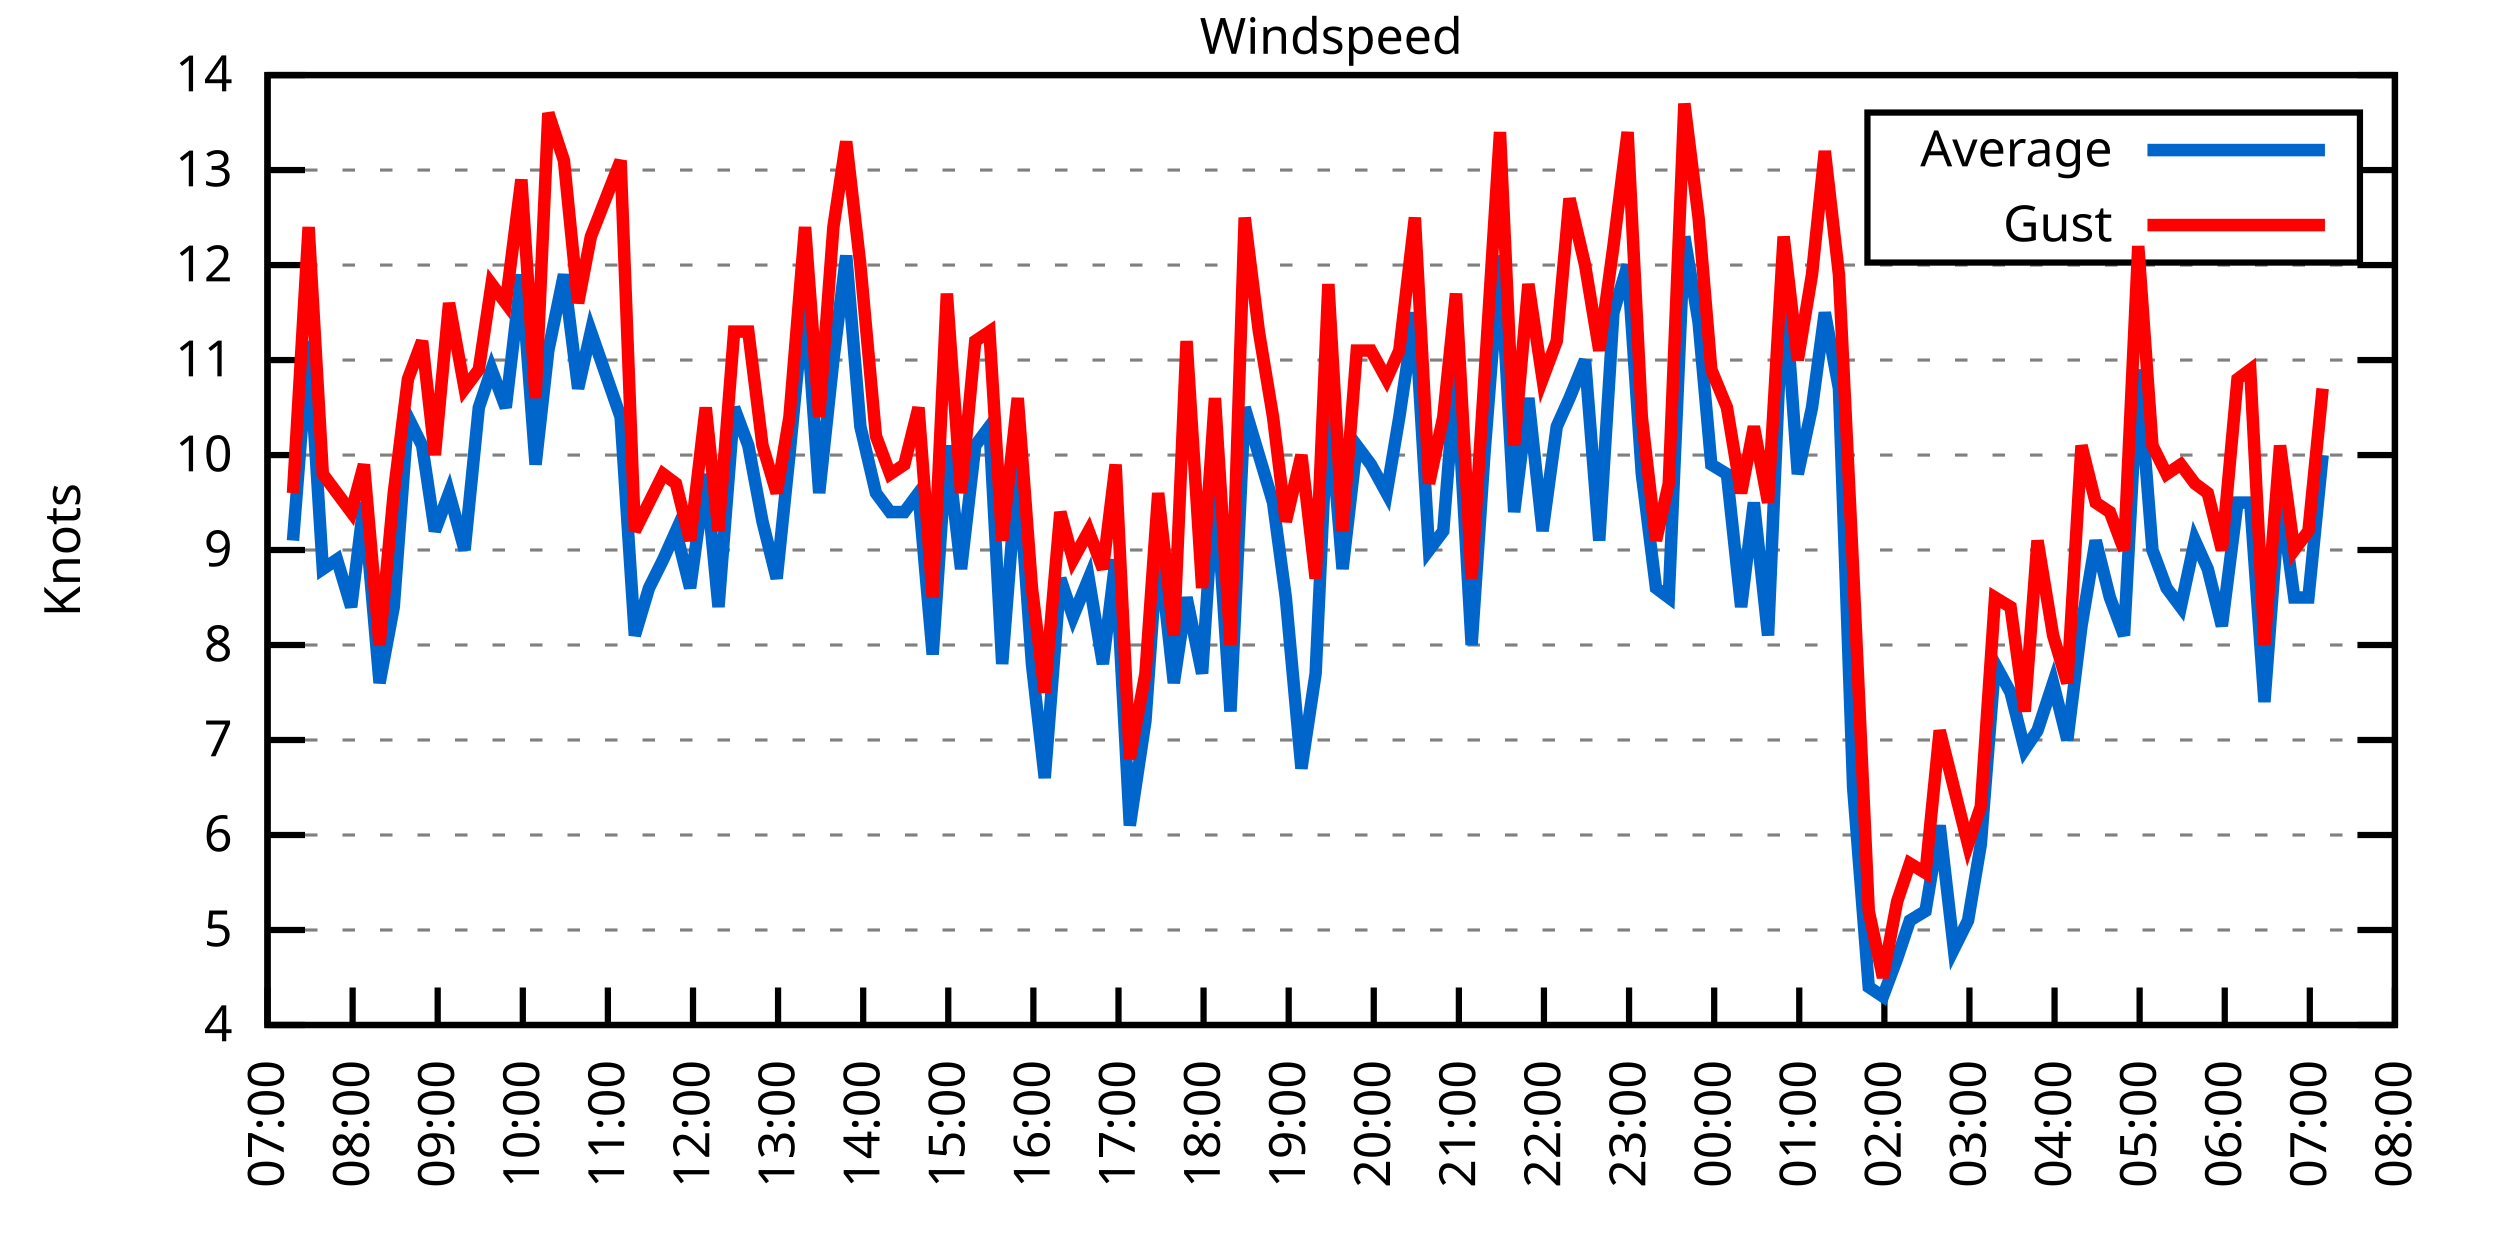
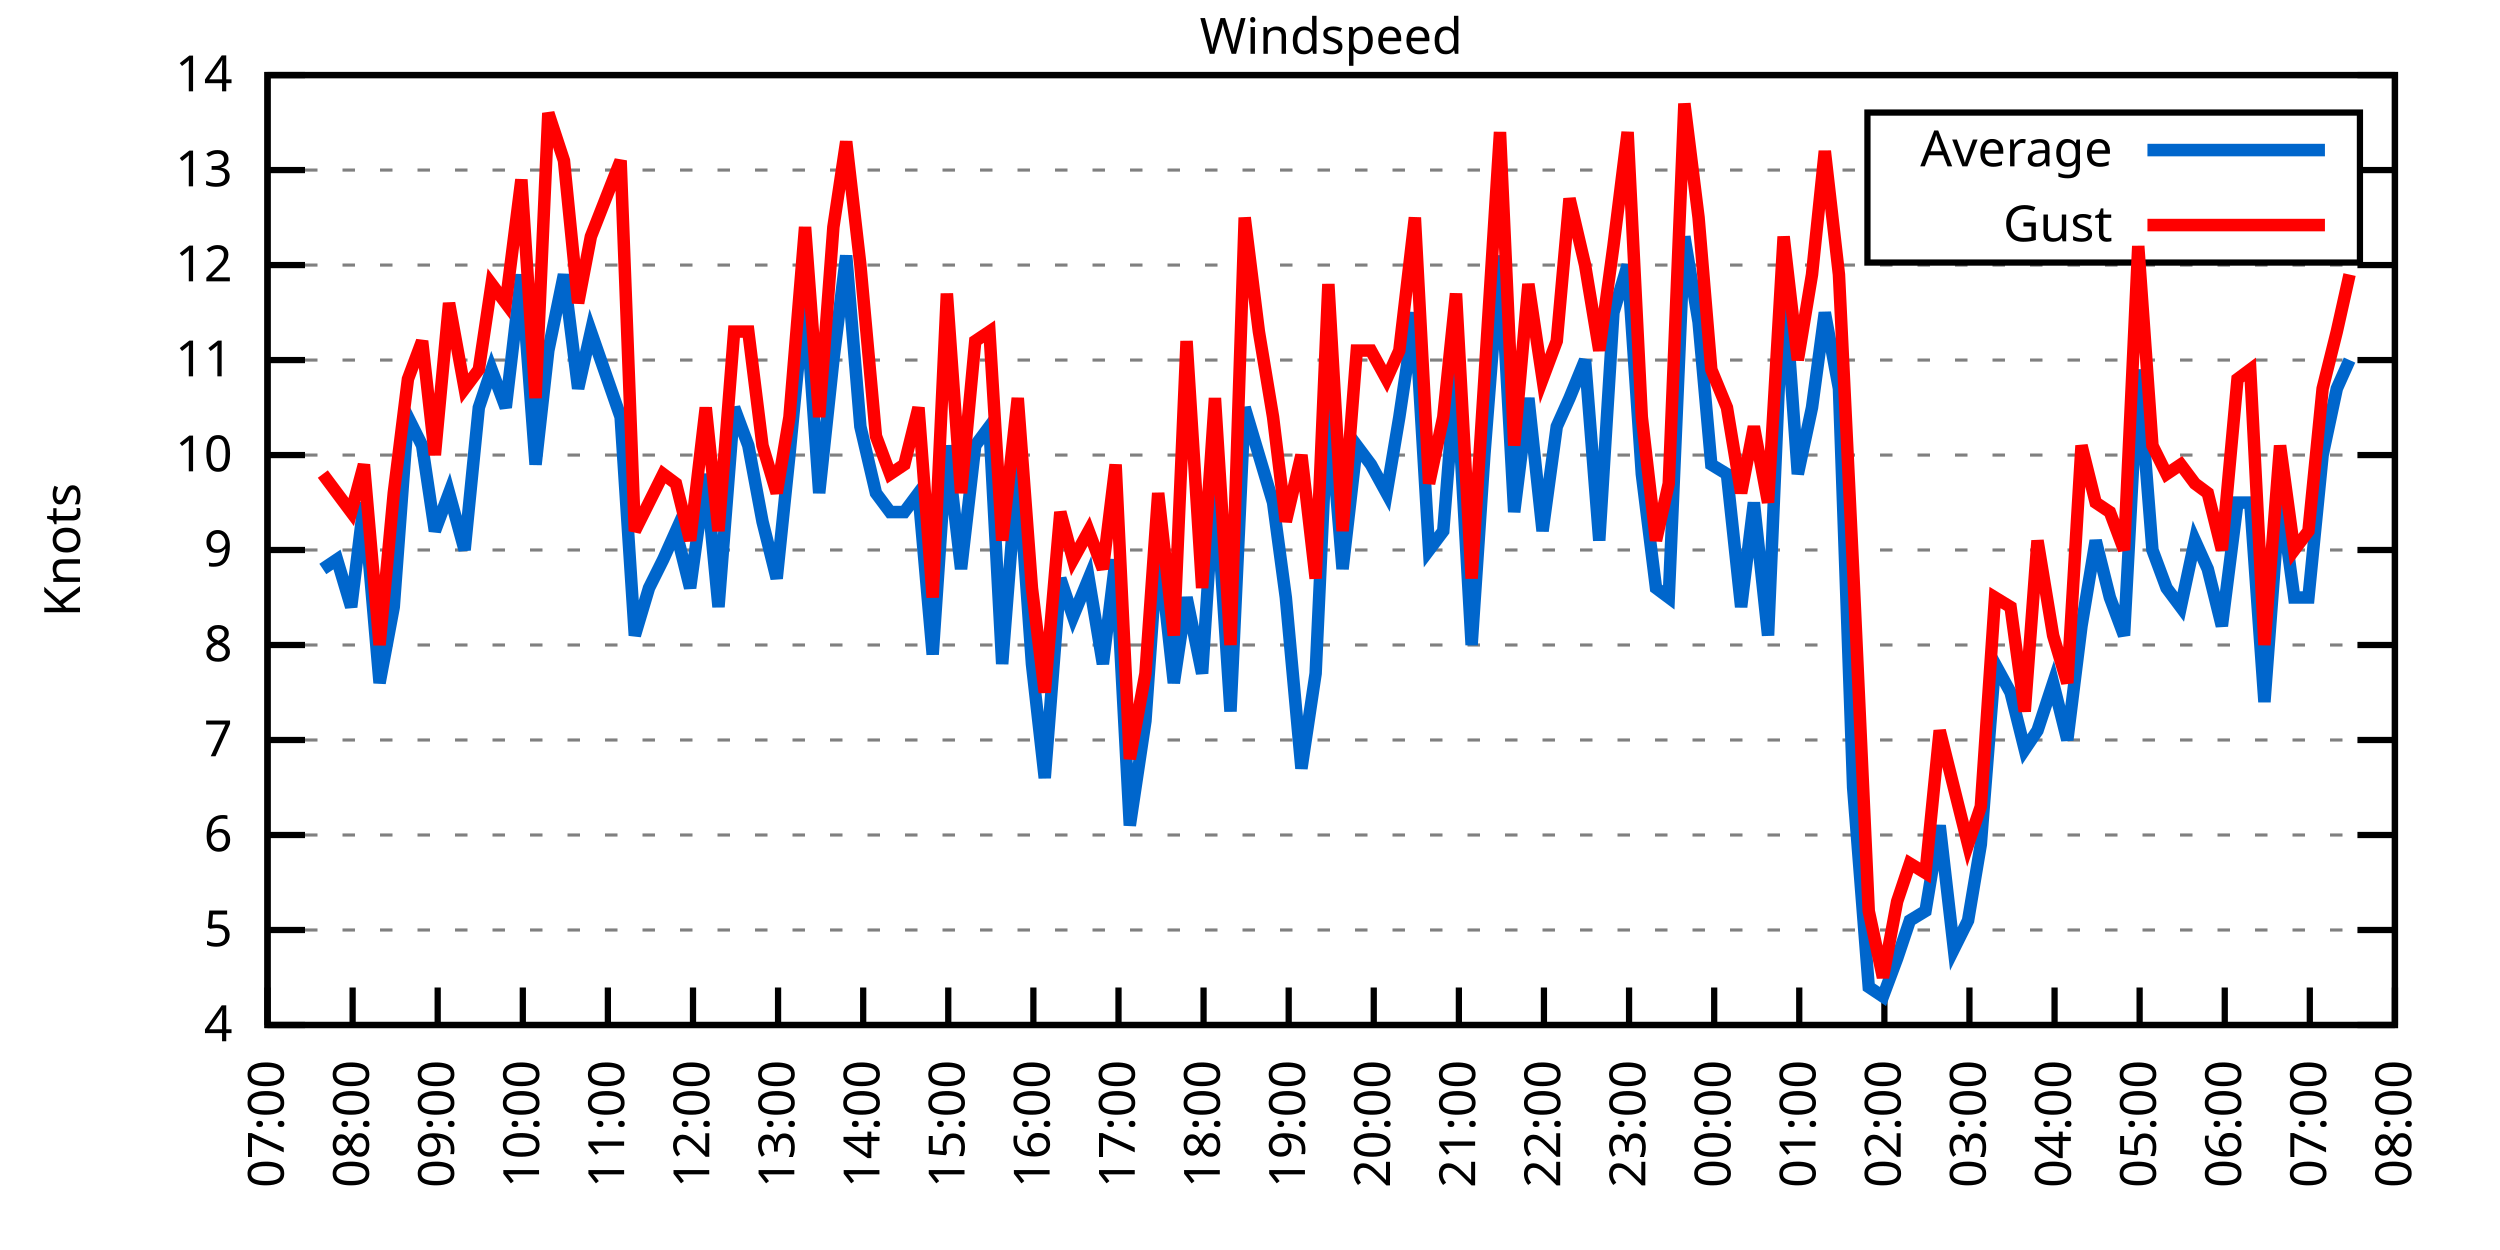
<svg xmlns="http://www.w3.org/2000/svg" xmlns:xlink="http://www.w3.org/1999/xlink" width="400" height="200" viewBox="0 0 400 200">
  <g id="gnuplot_canvas">
    <rect x="0" y="0" width="400" height="200" fill="none" />
    <defs>
      <circle id="gpDot" r="0.5" stroke-width="0.5" stroke="currentColor" />
      <path id="gpPt0" stroke-width="0.333" stroke="currentColor" d="M-1,0 h2 M0,-1 v2" />
      <path id="gpPt1" stroke-width="0.333" stroke="currentColor" d="M-1,-1 L1,1 M1,-1 L-1,1" />
      <path id="gpPt2" stroke-width="0.333" stroke="currentColor" d="M-1,0 L1,0 M0,-1 L0,1 M-1,-1 L1,1 M-1,1 L1,-1" />
      <rect id="gpPt3" stroke-width="0.333" stroke="currentColor" x="-1" y="-1" width="2" height="2" />
      <rect id="gpPt4" stroke-width="0.333" stroke="currentColor" fill="currentColor" x="-1" y="-1" width="2" height="2" />
      <circle id="gpPt5" stroke-width="0.333" stroke="currentColor" cx="0" cy="0" r="1" />
      <use xlink:href="#gpPt5" id="gpPt6" fill="currentColor" stroke="none" />
      <path id="gpPt7" stroke-width="0.333" stroke="currentColor" d="M0,-1.33 L-1.33,0.67 L1.33,0.67 z" />
      <use xlink:href="#gpPt7" id="gpPt8" fill="currentColor" stroke="none" />
      <use xlink:href="#gpPt7" id="gpPt9" stroke="currentColor" transform="rotate(180)" />
      <use xlink:href="#gpPt9" id="gpPt10" fill="currentColor" stroke="none" />
      <use xlink:href="#gpPt3" id="gpPt11" stroke="currentColor" transform="rotate(45)" />
      <use xlink:href="#gpPt11" id="gpPt12" fill="currentColor" stroke="none" />
      <path id="gpPt13" stroke-width="0.333" stroke="currentColor" d="M0,1.330 L1.265,0.411 L0.782,-1.067 L-0.782,-1.076 L-1.265,0.411 z" />
      <use xlink:href="#gpPt13" id="gpPt14" fill="currentColor" stroke="none" />
      <filter id="textbox" filterUnits="objectBoundingBox" x="0" y="0" height="1" width="1">
        <feFlood flood-color="white" flood-opacity="1" result="bgnd" />
        <feComposite in="SourceGraphic" in2="bgnd" operator="atop" />
      </filter>
      <filter id="greybox" filterUnits="objectBoundingBox" x="0" y="0" height="1" width="1">
        <feFlood flood-color="lightgrey" flood-opacity="1" result="grey" />
        <feComposite in="SourceGraphic" in2="grey" operator="atop" />
      </filter>
    </defs>
    <g fill="none" color="white" stroke="currentColor" stroke-width="1.00" stroke-linecap="butt" stroke-linejoin="miter">
</g>
    <g fill="none" color="black" stroke="currentColor" stroke-width="1.00" stroke-linecap="butt" stroke-linejoin="miter">
      <g stroke="none" shape-rendering="crispEdges">
        <polygon fill="rgb(255, 255, 255)" points="42.80,164.00 383.18,164.00 383.18,12.02 42.80,12.02 " />
      </g>
    </g>
    <g fill="none" color="black" stroke="currentColor" stroke-width="1.00" stroke-linecap="butt" stroke-linejoin="miter">
</g>
    <g fill="none" color="black" stroke="black" stroke-width="0.50" stroke-linecap="butt" stroke-linejoin="miter">
</g>
    <g fill="none" color="gray" stroke="currentColor" stroke-width="0.50" stroke-linecap="butt" stroke-linejoin="miter">
      <path stroke="gray" stroke-dasharray="2,4" class="gridline" d="M42.80,164.00 L383.19,164.00  " />
    </g>
    <g fill="none" color="gray" stroke="gray" stroke-width="1.00" stroke-linecap="butt" stroke-linejoin="miter">
</g>
    <g fill="none" color="black" stroke="currentColor" stroke-width="1.00" stroke-linecap="butt" stroke-linejoin="miter">
      <path stroke="black" d="M42.80,164.00 L48.80,164.00 M383.19,164.00 L377.19,164.00  " />
      <g transform="translate(37.20,166.60)" stroke="none" fill="black" font-family="Sans" font-size="8.00" text-anchor="end">
        <text>
          <tspan font-family="Sans"> 4</tspan>
        </text>
      </g>
    </g>
    <g fill="none" color="black" stroke="currentColor" stroke-width="1.00" stroke-linecap="butt" stroke-linejoin="miter">
</g>
    <g fill="none" color="black" stroke="black" stroke-width="0.50" stroke-linecap="butt" stroke-linejoin="miter">
</g>
    <g fill="none" color="gray" stroke="currentColor" stroke-width="0.50" stroke-linecap="butt" stroke-linejoin="miter">
      <path stroke="gray" stroke-dasharray="2,4" class="gridline" d="M42.80,148.80 L383.19,148.80  " />
    </g>
    <g fill="none" color="gray" stroke="gray" stroke-width="1.00" stroke-linecap="butt" stroke-linejoin="miter">
</g>
    <g fill="none" color="black" stroke="currentColor" stroke-width="1.00" stroke-linecap="butt" stroke-linejoin="miter">
      <path stroke="black" d="M42.80,148.80 L48.80,148.80 M383.19,148.80 L377.19,148.80  " />
      <g transform="translate(37.20,151.40)" stroke="none" fill="black" font-family="Sans" font-size="8.00" text-anchor="end">
        <text>
          <tspan font-family="Sans"> 5</tspan>
        </text>
      </g>
    </g>
    <g fill="none" color="black" stroke="currentColor" stroke-width="1.00" stroke-linecap="butt" stroke-linejoin="miter">
</g>
    <g fill="none" color="black" stroke="black" stroke-width="0.50" stroke-linecap="butt" stroke-linejoin="miter">
</g>
    <g fill="none" color="gray" stroke="currentColor" stroke-width="0.50" stroke-linecap="butt" stroke-linejoin="miter">
      <path stroke="gray" stroke-dasharray="2,4" class="gridline" d="M42.80,133.60 L383.19,133.60  " />
    </g>
    <g fill="none" color="gray" stroke="gray" stroke-width="1.00" stroke-linecap="butt" stroke-linejoin="miter">
</g>
    <g fill="none" color="black" stroke="currentColor" stroke-width="1.00" stroke-linecap="butt" stroke-linejoin="miter">
      <path stroke="black" d="M42.80,133.60 L48.80,133.60 M383.19,133.60 L377.19,133.60  " />
      <g transform="translate(37.20,136.20)" stroke="none" fill="black" font-family="Sans" font-size="8.00" text-anchor="end">
        <text>
          <tspan font-family="Sans"> 6</tspan>
        </text>
      </g>
    </g>
    <g fill="none" color="black" stroke="currentColor" stroke-width="1.00" stroke-linecap="butt" stroke-linejoin="miter">
</g>
    <g fill="none" color="black" stroke="black" stroke-width="0.50" stroke-linecap="butt" stroke-linejoin="miter">
</g>
    <g fill="none" color="gray" stroke="currentColor" stroke-width="0.50" stroke-linecap="butt" stroke-linejoin="miter">
      <path stroke="gray" stroke-dasharray="2,4" class="gridline" d="M42.80,118.40 L383.19,118.40  " />
    </g>
    <g fill="none" color="gray" stroke="gray" stroke-width="1.00" stroke-linecap="butt" stroke-linejoin="miter">
</g>
    <g fill="none" color="black" stroke="currentColor" stroke-width="1.00" stroke-linecap="butt" stroke-linejoin="miter">
      <path stroke="black" d="M42.80,118.40 L48.80,118.40 M383.19,118.40 L377.19,118.40  " />
      <g transform="translate(37.20,121.00)" stroke="none" fill="black" font-family="Sans" font-size="8.00" text-anchor="end">
        <text>
          <tspan font-family="Sans"> 7</tspan>
        </text>
      </g>
    </g>
    <g fill="none" color="black" stroke="currentColor" stroke-width="1.00" stroke-linecap="butt" stroke-linejoin="miter">
</g>
    <g fill="none" color="black" stroke="black" stroke-width="0.50" stroke-linecap="butt" stroke-linejoin="miter">
</g>
    <g fill="none" color="gray" stroke="currentColor" stroke-width="0.50" stroke-linecap="butt" stroke-linejoin="miter">
      <path stroke="gray" stroke-dasharray="2,4" class="gridline" d="M42.80,103.20 L383.19,103.20  " />
    </g>
    <g fill="none" color="gray" stroke="gray" stroke-width="1.00" stroke-linecap="butt" stroke-linejoin="miter">
</g>
    <g fill="none" color="black" stroke="currentColor" stroke-width="1.00" stroke-linecap="butt" stroke-linejoin="miter">
      <path stroke="black" d="M42.80,103.20 L48.80,103.20 M383.19,103.20 L377.19,103.20  " />
      <g transform="translate(37.20,105.80)" stroke="none" fill="black" font-family="Sans" font-size="8.00" text-anchor="end">
        <text>
          <tspan font-family="Sans"> 8</tspan>
        </text>
      </g>
    </g>
    <g fill="none" color="black" stroke="currentColor" stroke-width="1.00" stroke-linecap="butt" stroke-linejoin="miter">
</g>
    <g fill="none" color="black" stroke="black" stroke-width="0.50" stroke-linecap="butt" stroke-linejoin="miter">
</g>
    <g fill="none" color="gray" stroke="currentColor" stroke-width="0.50" stroke-linecap="butt" stroke-linejoin="miter">
      <path stroke="gray" stroke-dasharray="2,4" class="gridline" d="M42.80,88.00 L383.19,88.00  " />
    </g>
    <g fill="none" color="gray" stroke="gray" stroke-width="1.00" stroke-linecap="butt" stroke-linejoin="miter">
</g>
    <g fill="none" color="black" stroke="currentColor" stroke-width="1.00" stroke-linecap="butt" stroke-linejoin="miter">
      <path stroke="black" d="M42.80,88.00 L48.80,88.00 M383.19,88.00 L377.19,88.00  " />
      <g transform="translate(37.20,90.60)" stroke="none" fill="black" font-family="Sans" font-size="8.00" text-anchor="end">
        <text>
          <tspan font-family="Sans"> 9</tspan>
        </text>
      </g>
    </g>
    <g fill="none" color="black" stroke="currentColor" stroke-width="1.00" stroke-linecap="butt" stroke-linejoin="miter">
</g>
    <g fill="none" color="black" stroke="black" stroke-width="0.50" stroke-linecap="butt" stroke-linejoin="miter">
</g>
    <g fill="none" color="gray" stroke="currentColor" stroke-width="0.50" stroke-linecap="butt" stroke-linejoin="miter">
      <path stroke="gray" stroke-dasharray="2,4" class="gridline" d="M42.80,72.81 L383.19,72.81  " />
    </g>
    <g fill="none" color="gray" stroke="gray" stroke-width="1.00" stroke-linecap="butt" stroke-linejoin="miter">
</g>
    <g fill="none" color="black" stroke="currentColor" stroke-width="1.00" stroke-linecap="butt" stroke-linejoin="miter">
      <path stroke="black" d="M42.80,72.81 L48.80,72.81 M383.19,72.81 L377.19,72.81  " />
      <g transform="translate(37.20,75.41)" stroke="none" fill="black" font-family="Sans" font-size="8.00" text-anchor="end">
        <text>
          <tspan font-family="Sans"> 10</tspan>
        </text>
      </g>
    </g>
    <g fill="none" color="black" stroke="currentColor" stroke-width="1.00" stroke-linecap="butt" stroke-linejoin="miter">
</g>
    <g fill="none" color="black" stroke="black" stroke-width="0.50" stroke-linecap="butt" stroke-linejoin="miter">
</g>
    <g fill="none" color="gray" stroke="currentColor" stroke-width="0.50" stroke-linecap="butt" stroke-linejoin="miter">
      <path stroke="gray" stroke-dasharray="2,4" class="gridline" d="M42.80,57.61 L383.19,57.61  " />
    </g>
    <g fill="none" color="gray" stroke="gray" stroke-width="1.00" stroke-linecap="butt" stroke-linejoin="miter">
</g>
    <g fill="none" color="black" stroke="currentColor" stroke-width="1.00" stroke-linecap="butt" stroke-linejoin="miter">
      <path stroke="black" d="M42.80,57.61 L48.80,57.61 M383.19,57.61 L377.19,57.61  " />
      <g transform="translate(37.20,60.21)" stroke="none" fill="black" font-family="Sans" font-size="8.00" text-anchor="end">
        <text>
          <tspan font-family="Sans"> 11</tspan>
        </text>
      </g>
    </g>
    <g fill="none" color="black" stroke="currentColor" stroke-width="1.00" stroke-linecap="butt" stroke-linejoin="miter">
</g>
    <g fill="none" color="black" stroke="black" stroke-width="0.50" stroke-linecap="butt" stroke-linejoin="miter">
</g>
    <g fill="none" color="gray" stroke="currentColor" stroke-width="0.50" stroke-linecap="butt" stroke-linejoin="miter">
      <path stroke="gray" stroke-dasharray="2,4" class="gridline" d="M42.80,42.41 L383.19,42.41  " />
    </g>
    <g fill="none" color="gray" stroke="gray" stroke-width="1.00" stroke-linecap="butt" stroke-linejoin="miter">
</g>
    <g fill="none" color="black" stroke="currentColor" stroke-width="1.00" stroke-linecap="butt" stroke-linejoin="miter">
      <path stroke="black" d="M42.80,42.41 L48.80,42.41 M383.19,42.41 L377.19,42.41  " />
      <g transform="translate(37.20,45.01)" stroke="none" fill="black" font-family="Sans" font-size="8.00" text-anchor="end">
        <text>
          <tspan font-family="Sans"> 12</tspan>
        </text>
      </g>
    </g>
    <g fill="none" color="black" stroke="currentColor" stroke-width="1.00" stroke-linecap="butt" stroke-linejoin="miter">
</g>
    <g fill="none" color="black" stroke="black" stroke-width="0.50" stroke-linecap="butt" stroke-linejoin="miter">
</g>
    <g fill="none" color="gray" stroke="currentColor" stroke-width="0.50" stroke-linecap="butt" stroke-linejoin="miter">
      <path stroke="gray" stroke-dasharray="2,4" class="gridline" d="M42.80,27.21 L298.79,27.21 M377.59,27.21 L383.19,27.21  " />
    </g>
    <g fill="none" color="gray" stroke="gray" stroke-width="1.00" stroke-linecap="butt" stroke-linejoin="miter">
</g>
    <g fill="none" color="black" stroke="currentColor" stroke-width="1.00" stroke-linecap="butt" stroke-linejoin="miter">
      <path stroke="black" d="M42.80,27.21 L48.80,27.21 M383.19,27.21 L377.19,27.21  " />
      <g transform="translate(37.20,29.81)" stroke="none" fill="black" font-family="Sans" font-size="8.00" text-anchor="end">
        <text>
          <tspan font-family="Sans"> 13</tspan>
        </text>
      </g>
    </g>
    <g fill="none" color="black" stroke="currentColor" stroke-width="1.00" stroke-linecap="butt" stroke-linejoin="miter">
</g>
    <g fill="none" color="black" stroke="black" stroke-width="0.50" stroke-linecap="butt" stroke-linejoin="miter">
</g>
    <g fill="none" color="gray" stroke="currentColor" stroke-width="0.50" stroke-linecap="butt" stroke-linejoin="miter">
      <path stroke="gray" stroke-dasharray="2,4" class="gridline" d="M42.80,12.01 L383.19,12.01  " />
    </g>
    <g fill="none" color="gray" stroke="gray" stroke-width="1.00" stroke-linecap="butt" stroke-linejoin="miter">
</g>
    <g fill="none" color="black" stroke="currentColor" stroke-width="1.00" stroke-linecap="butt" stroke-linejoin="miter">
      <path stroke="black" d="M42.80,12.01 L48.80,12.01 M383.19,12.01 L377.19,12.01  " />
      <g transform="translate(37.20,14.61)" stroke="none" fill="black" font-family="Sans" font-size="8.00" text-anchor="end">
        <text>
          <tspan font-family="Sans"> 14</tspan>
        </text>
      </g>
    </g>
    <g fill="none" color="black" stroke="currentColor" stroke-width="1.00" stroke-linecap="butt" stroke-linejoin="miter">
      <path stroke="black" d="M42.80,164.00 L42.80,158.00  " />
      <g transform="translate(45.40,169.60) rotate(270.00)" stroke="none" fill="black" font-family="Sans" font-size="8.00" text-anchor="end">
        <text>
          <tspan font-family="Sans">07:00</tspan>
        </text>
      </g>
    </g>
    <g fill="none" color="black" stroke="currentColor" stroke-width="1.00" stroke-linecap="butt" stroke-linejoin="miter">
      <path stroke="black" d="M56.42,164.00 L56.42,158.00  " />
      <g transform="translate(59.02,169.60) rotate(270.00)" stroke="none" fill="black" font-family="Sans" font-size="8.00" text-anchor="end">
        <text>
          <tspan font-family="Sans">08:00</tspan>
        </text>
      </g>
    </g>
    <g fill="none" color="black" stroke="currentColor" stroke-width="1.00" stroke-linecap="butt" stroke-linejoin="miter">
      <path stroke="black" d="M70.03,164.00 L70.03,158.00  " />
      <g transform="translate(72.63,169.60) rotate(270.00)" stroke="none" fill="black" font-family="Sans" font-size="8.00" text-anchor="end">
        <text>
          <tspan font-family="Sans">09:00</tspan>
        </text>
      </g>
    </g>
    <g fill="none" color="black" stroke="currentColor" stroke-width="1.00" stroke-linecap="butt" stroke-linejoin="miter">
      <path stroke="black" d="M83.65,164.00 L83.65,158.00  " />
      <g transform="translate(86.25,169.60) rotate(270.00)" stroke="none" fill="black" font-family="Sans" font-size="8.00" text-anchor="end">
        <text>
          <tspan font-family="Sans">10:00</tspan>
        </text>
      </g>
    </g>
    <g fill="none" color="black" stroke="currentColor" stroke-width="1.00" stroke-linecap="butt" stroke-linejoin="miter">
      <path stroke="black" d="M97.26,164.00 L97.26,158.00  " />
      <g transform="translate(99.86,169.60) rotate(270.00)" stroke="none" fill="black" font-family="Sans" font-size="8.00" text-anchor="end">
        <text>
          <tspan font-family="Sans">11:00</tspan>
        </text>
      </g>
    </g>
    <g fill="none" color="black" stroke="currentColor" stroke-width="1.00" stroke-linecap="butt" stroke-linejoin="miter">
      <path stroke="black" d="M110.88,164.00 L110.88,158.00  " />
      <g transform="translate(113.48,169.60) rotate(270.00)" stroke="none" fill="black" font-family="Sans" font-size="8.00" text-anchor="end">
        <text>
          <tspan font-family="Sans">12:00</tspan>
        </text>
      </g>
    </g>
    <g fill="none" color="black" stroke="currentColor" stroke-width="1.00" stroke-linecap="butt" stroke-linejoin="miter">
      <path stroke="black" d="M124.49,164.00 L124.49,158.00  " />
      <g transform="translate(127.09,169.60) rotate(270.00)" stroke="none" fill="black" font-family="Sans" font-size="8.00" text-anchor="end">
        <text>
          <tspan font-family="Sans">13:00</tspan>
        </text>
      </g>
    </g>
    <g fill="none" color="black" stroke="currentColor" stroke-width="1.00" stroke-linecap="butt" stroke-linejoin="miter">
      <path stroke="black" d="M138.11,164.00 L138.11,158.00  " />
      <g transform="translate(140.71,169.60) rotate(270.00)" stroke="none" fill="black" font-family="Sans" font-size="8.00" text-anchor="end">
        <text>
          <tspan font-family="Sans">14:00</tspan>
        </text>
      </g>
    </g>
    <g fill="none" color="black" stroke="currentColor" stroke-width="1.00" stroke-linecap="butt" stroke-linejoin="miter">
      <path stroke="black" d="M151.72,164.00 L151.72,158.00  " />
      <g transform="translate(154.32,169.60) rotate(270.00)" stroke="none" fill="black" font-family="Sans" font-size="8.00" text-anchor="end">
        <text>
          <tspan font-family="Sans">15:00</tspan>
        </text>
      </g>
    </g>
    <g fill="none" color="black" stroke="currentColor" stroke-width="1.00" stroke-linecap="butt" stroke-linejoin="miter">
      <path stroke="black" d="M165.34,164.00 L165.34,158.00  " />
      <g transform="translate(167.94,169.60) rotate(270.00)" stroke="none" fill="black" font-family="Sans" font-size="8.00" text-anchor="end">
        <text>
          <tspan font-family="Sans">16:00</tspan>
        </text>
      </g>
    </g>
    <g fill="none" color="black" stroke="currentColor" stroke-width="1.00" stroke-linecap="butt" stroke-linejoin="miter">
      <path stroke="black" d="M178.96,164.00 L178.96,158.00  " />
      <g transform="translate(181.56,169.60) rotate(270.00)" stroke="none" fill="black" font-family="Sans" font-size="8.00" text-anchor="end">
        <text>
          <tspan font-family="Sans">17:00</tspan>
        </text>
      </g>
    </g>
    <g fill="none" color="black" stroke="currentColor" stroke-width="1.00" stroke-linecap="butt" stroke-linejoin="miter">
      <path stroke="black" d="M192.57,164.00 L192.57,158.00  " />
      <g transform="translate(195.17,169.60) rotate(270.00)" stroke="none" fill="black" font-family="Sans" font-size="8.00" text-anchor="end">
        <text>
          <tspan font-family="Sans">18:00</tspan>
        </text>
      </g>
    </g>
    <g fill="none" color="black" stroke="currentColor" stroke-width="1.00" stroke-linecap="butt" stroke-linejoin="miter">
      <path stroke="black" d="M206.19,164.00 L206.19,158.00  " />
      <g transform="translate(208.79,169.60) rotate(270.00)" stroke="none" fill="black" font-family="Sans" font-size="8.00" text-anchor="end">
        <text>
          <tspan font-family="Sans">19:00</tspan>
        </text>
      </g>
    </g>
    <g fill="none" color="black" stroke="currentColor" stroke-width="1.00" stroke-linecap="butt" stroke-linejoin="miter">
      <path stroke="black" d="M219.80,164.00 L219.80,158.00  " />
      <g transform="translate(222.40,169.60) rotate(270.00)" stroke="none" fill="black" font-family="Sans" font-size="8.00" text-anchor="end">
        <text>
          <tspan font-family="Sans">20:00</tspan>
        </text>
      </g>
    </g>
    <g fill="none" color="black" stroke="currentColor" stroke-width="1.00" stroke-linecap="butt" stroke-linejoin="miter">
      <path stroke="black" d="M233.42,164.00 L233.42,158.00  " />
      <g transform="translate(236.02,169.60) rotate(270.00)" stroke="none" fill="black" font-family="Sans" font-size="8.00" text-anchor="end">
        <text>
          <tspan font-family="Sans">21:00</tspan>
        </text>
      </g>
    </g>
    <g fill="none" color="black" stroke="currentColor" stroke-width="1.00" stroke-linecap="butt" stroke-linejoin="miter">
      <path stroke="black" d="M247.03,164.00 L247.03,158.00  " />
      <g transform="translate(249.63,169.60) rotate(270.00)" stroke="none" fill="black" font-family="Sans" font-size="8.00" text-anchor="end">
        <text>
          <tspan font-family="Sans">22:00</tspan>
        </text>
      </g>
    </g>
    <g fill="none" color="black" stroke="currentColor" stroke-width="1.00" stroke-linecap="butt" stroke-linejoin="miter">
      <path stroke="black" d="M260.65,164.00 L260.65,158.00  " />
      <g transform="translate(263.25,169.60) rotate(270.00)" stroke="none" fill="black" font-family="Sans" font-size="8.00" text-anchor="end">
        <text>
          <tspan font-family="Sans">23:00</tspan>
        </text>
      </g>
    </g>
    <g fill="none" color="black" stroke="currentColor" stroke-width="1.00" stroke-linecap="butt" stroke-linejoin="miter">
      <path stroke="black" d="M274.27,164.00 L274.27,158.00  " />
      <g transform="translate(276.87,169.60) rotate(270.00)" stroke="none" fill="black" font-family="Sans" font-size="8.00" text-anchor="end">
        <text>
          <tspan font-family="Sans">00:00</tspan>
        </text>
      </g>
    </g>
    <g fill="none" color="black" stroke="currentColor" stroke-width="1.00" stroke-linecap="butt" stroke-linejoin="miter">
      <path stroke="black" d="M287.88,164.00 L287.88,158.00  " />
      <g transform="translate(290.48,169.60) rotate(270.00)" stroke="none" fill="black" font-family="Sans" font-size="8.00" text-anchor="end">
        <text>
          <tspan font-family="Sans">01:00</tspan>
        </text>
      </g>
    </g>
    <g fill="none" color="black" stroke="currentColor" stroke-width="1.00" stroke-linecap="butt" stroke-linejoin="miter">
      <path stroke="black" d="M301.50,164.00 L301.50,158.00  " />
      <g transform="translate(304.10,169.60) rotate(270.00)" stroke="none" fill="black" font-family="Sans" font-size="8.00" text-anchor="end">
        <text>
          <tspan font-family="Sans">02:00</tspan>
        </text>
      </g>
    </g>
    <g fill="none" color="black" stroke="currentColor" stroke-width="1.00" stroke-linecap="butt" stroke-linejoin="miter">
      <path stroke="black" d="M315.11,164.00 L315.11,158.00  " />
      <g transform="translate(317.71,169.60) rotate(270.00)" stroke="none" fill="black" font-family="Sans" font-size="8.00" text-anchor="end">
        <text>
          <tspan font-family="Sans">03:00</tspan>
        </text>
      </g>
    </g>
    <g fill="none" color="black" stroke="currentColor" stroke-width="1.00" stroke-linecap="butt" stroke-linejoin="miter">
      <path stroke="black" d="M328.73,164.00 L328.73,158.00  " />
      <g transform="translate(331.33,169.60) rotate(270.00)" stroke="none" fill="black" font-family="Sans" font-size="8.00" text-anchor="end">
        <text>
          <tspan font-family="Sans">04:00</tspan>
        </text>
      </g>
    </g>
    <g fill="none" color="black" stroke="currentColor" stroke-width="1.00" stroke-linecap="butt" stroke-linejoin="miter">
      <path stroke="black" d="M342.34,164.00 L342.34,158.00  " />
      <g transform="translate(344.94,169.60) rotate(270.00)" stroke="none" fill="black" font-family="Sans" font-size="8.00" text-anchor="end">
        <text>
          <tspan font-family="Sans">05:00</tspan>
        </text>
      </g>
    </g>
    <g fill="none" color="black" stroke="currentColor" stroke-width="1.00" stroke-linecap="butt" stroke-linejoin="miter">
      <path stroke="black" d="M355.96,164.00 L355.96,158.00  " />
      <g transform="translate(358.56,169.60) rotate(270.00)" stroke="none" fill="black" font-family="Sans" font-size="8.00" text-anchor="end">
        <text>
          <tspan font-family="Sans">06:00</tspan>
        </text>
      </g>
    </g>
    <g fill="none" color="black" stroke="currentColor" stroke-width="1.00" stroke-linecap="butt" stroke-linejoin="miter">
      <path stroke="black" d="M369.57,164.00 L369.57,158.00  " />
      <g transform="translate(372.17,169.60) rotate(270.00)" stroke="none" fill="black" font-family="Sans" font-size="8.00" text-anchor="end">
        <text>
          <tspan font-family="Sans">07:00</tspan>
        </text>
      </g>
    </g>
    <g fill="none" color="black" stroke="currentColor" stroke-width="1.00" stroke-linecap="butt" stroke-linejoin="miter">
      <path stroke="black" d="M383.19,164.00 L383.19,158.00  " />
      <g transform="translate(385.79,169.60) rotate(270.00)" stroke="none" fill="black" font-family="Sans" font-size="8.00" text-anchor="end">
        <text>
          <tspan font-family="Sans">08:00</tspan>
        </text>
      </g>
    </g>
    <g fill="none" color="black" stroke="currentColor" stroke-width="1.00" stroke-linecap="butt" stroke-linejoin="miter">
</g>
    <g fill="none" color="black" stroke="currentColor" stroke-width="1.00" stroke-linecap="butt" stroke-linejoin="miter">
      <path stroke="black" d="M42.80,12.01 L42.80,164.00 L383.19,164.00 L383.19,12.01 L42.80,12.01 Z  " />
    </g>
    <g fill="none" color="black" stroke="currentColor" stroke-width="1.00" stroke-linecap="butt" stroke-linejoin="miter">
</g>
    <g fill="none" color="black" stroke="currentColor" stroke-width="1.00" stroke-linecap="butt" stroke-linejoin="miter">
      <path stroke="black" d="M298.79,42.01 L298.79,18.01 L377.59,18.01 L377.59,42.01 L298.79,42.01 Z  " />
    </g>
    <g id="Windspeed_plot_1">
      <g fill="none" color="white" stroke="black" stroke-width="2.00" stroke-linecap="butt" stroke-linejoin="miter">
</g>
      <g fill="none" color="black" stroke="currentColor" stroke-width="2.00" stroke-linecap="butt" stroke-linejoin="miter">
        <g transform="translate(337.99,26.61)" stroke="none" fill="black" font-family="Sans" font-size="8.00" text-anchor="end">
          <text>
            <tspan font-family="Sans">Average</tspan>
          </text>
        </g>
      </g>
      <g fill="none" color="black" stroke="currentColor" stroke-width="2.00" stroke-linecap="butt" stroke-linejoin="miter">
-         <path stroke="rgb(  0, 102, 204)" d="M343.59,24.01 L371.99,24.01 M46.88,86.49 L49.38,54.57 L51.65,91.04 L53.92,89.52 L56.19,97.12 L58.23,80.41   L60.73,109.28 L63.00,97.12 L65.27,66.73 L67.54,71.29 L69.58,84.97 L71.85,78.89 L74.34,88.00 L76.61,65.21   L78.65,59.13 L80.92,65.21 L83.42,43.93 L85.69,74.33 L87.73,56.09 L90.23,43.93 L92.50,62.17 L94.54,53.05   L99.30,66.73 L101.57,101.68 L103.84,94.08 L106.11,89.52 L108.15,84.97 L110.42,94.08 L112.92,75.85 L114.96,97.12   L117.46,65.21 L119.73,71.29 L122.00,83.45 L124.27,92.56 L126.31,72.81 L128.81,46.97 L131.07,78.89 L133.34,57.61   L135.39,40.89 L137.66,68.25 L140.15,78.89 L142.42,81.93 L144.69,81.93 L146.96,78.89 L149.23,104.72 L151.50,71.29   L153.77,91.04 L156.04,71.29 L158.31,68.25 L160.35,106.24 L162.84,74.33 L165.11,106.24 L167.16,124.48 L169.65,92.56   L171.69,98.64 L174.19,92.56 L176.46,106.24 L178.50,89.52 L180.77,132.08 L183.27,115.36 L185.31,86.49 L187.81,109.28   L189.85,95.60 L192.34,107.76 L194.39,75.85 L196.88,113.84 L199.15,65.21 L201.42,72.81 L203.69,80.41 L205.73,95.60   L208.23,122.96 L210.50,107.76 L212.54,63.69 L214.81,91.04 L217.08,71.29 L219.35,74.33 L221.85,78.89 L223.89,66.73   L226.38,50.01 L228.65,88.00 L230.92,84.97 L232.96,59.13 L235.46,103.20 L237.50,72.81 L240.00,40.89 L242.27,81.93   L244.54,63.69 L246.81,84.97 L249.08,68.25 L251.12,63.69 L253.61,57.61 L255.88,86.49 L258.15,50.01 L260.42,42.41   L262.69,75.85 L264.96,94.08 L267.00,95.60 L269.50,37.85 L271.77,51.53 L273.81,74.33 L276.31,75.85 L278.58,97.12   L280.62,80.41 L282.89,101.68 L285.38,43.93 L287.65,75.85 L289.92,65.21 L291.97,50.01 L294.23,62.17 L296.50,126.00   L299.00,157.92 L301.27,159.44 L303.54,153.36 L305.58,147.28 L308.08,145.76 L310.35,132.08 L312.62,151.84 L314.89,147.28   L316.93,135.12 L319.20,106.24 L321.69,110.80 L323.96,119.92 L326.00,116.88 L328.50,109.28 L330.77,118.40 L333.04,100.16   L335.31,86.49 L337.58,95.60 L339.85,101.68 L342.12,59.13 L344.39,88.00 L346.65,94.08 L348.92,97.12 L351.19,86.49   L353.24,91.04 L355.50,100.16 L358.00,80.41 L360.04,80.41 L362.31,112.32 L364.81,78.89 L367.08,95.60 L369.35,95.60   L371.62,72.81  " />
+         <path stroke="rgb(  0, 102, 204)" d="M343.59,24.01 L371.99,24.01 M51.65,91.04 L53.92,89.52 L56.19,97.12 L58.23,80.41 L60.73,109.28 L63.00,97.12   L65.27,66.73 L67.54,71.29 L69.58,84.97 L71.85,78.89 L74.34,88.00 L76.61,65.21 L78.65,59.13 L80.92,65.21   L83.42,43.93 L85.69,74.33 L87.73,56.09 L90.23,43.93 L92.50,62.17 L94.54,53.05 L99.30,66.73 L101.57,101.68   L103.84,94.08 L106.11,89.52 L108.15,84.97 L110.42,94.08 L112.92,75.85 L114.96,97.12 L117.46,65.21 L119.73,71.29   L122.00,83.45 L124.27,92.56 L126.31,72.81 L128.81,46.97 L131.07,78.89 L133.34,57.61 L135.39,40.89 L137.66,68.25   L140.15,78.89 L142.42,81.93 L144.69,81.93 L146.96,78.89 L149.23,104.72 L151.50,71.29 L153.77,91.04 L156.04,71.29   L158.31,68.25 L160.35,106.24 L162.84,74.33 L165.11,106.24 L167.16,124.48 L169.65,92.56 L171.69,98.64 L174.19,92.56   L176.46,106.24 L178.50,89.52 L180.77,132.08 L183.27,115.36 L185.31,86.49 L187.81,109.28 L189.85,95.60 L192.34,107.76   L194.39,75.85 L196.88,113.84 L199.15,65.21 L201.42,72.81 L203.69,80.41 L205.73,95.60 L208.23,122.96 L210.50,107.76   L212.54,63.69 L214.81,91.04 L217.08,71.29 L219.35,74.33 L221.85,78.89 L223.89,66.73 L226.38,50.01 L228.65,88.00   L230.92,84.97 L232.96,59.13 L235.46,103.20 L237.50,72.81 L240.00,40.89 L242.27,81.93 L244.54,63.69 L246.81,84.97   L249.08,68.25 L251.12,63.69 L253.61,57.61 L255.88,86.49 L258.15,50.01 L260.42,42.41 L262.69,75.85 L264.96,94.08   L267.00,95.60 L269.50,37.85 L271.77,51.53 L273.81,74.33 L276.31,75.85 L278.58,97.12 L280.62,80.41 L282.89,101.68   L285.38,43.93 L287.65,75.85 L289.92,65.21 L291.97,50.01 L294.23,62.17 L296.50,126.00 L299.00,157.92 L301.27,159.44   L303.54,153.36 L305.58,147.28 L308.08,145.76 L310.35,132.08 L312.62,151.84 L314.89,147.28 L316.93,135.12 L319.20,106.24   L321.69,110.80 L323.96,119.92 L326.00,116.88 L328.50,109.28 L330.77,118.40 L333.04,100.16 L335.31,86.49 L337.58,95.60   L339.85,101.68 L342.12,59.13 L344.39,88.00 L346.65,94.08 L348.92,97.12 L351.19,86.49 L353.24,91.04 L355.50,100.16   L358.00,80.41 L360.04,80.41 L362.31,112.32 L364.81,78.89 L367.08,95.60 L369.35,95.60 L371.62,72.81 L373.89,62.17   L375.93,57.61  " />
      </g>
    </g>
    <g id="Windspeed_plot_2">
      <g fill="none" color="black" stroke="currentColor" stroke-width="2.00" stroke-linecap="butt" stroke-linejoin="miter">
        <g transform="translate(337.99,38.61)" stroke="none" fill="black" font-family="Sans" font-size="8.00" text-anchor="end">
          <text>
            <tspan font-family="Sans">Gust</tspan>
          </text>
        </g>
      </g>
      <g fill="none" color="black" stroke="currentColor" stroke-width="2.00" stroke-linecap="butt" stroke-linejoin="miter">
-         <path stroke="rgb(255,   0,   0)" d="M343.59,36.01 L371.99,36.01 M46.88,78.89 L49.38,36.33 L51.65,75.85 L53.92,78.89 L56.19,81.93 L58.23,74.33   L60.73,103.20 L63.00,78.89 L65.27,60.65 L67.54,54.57 L69.58,72.81 L71.85,48.49 L74.34,62.17 L76.61,59.13   L78.65,45.45 L80.92,48.49 L83.42,28.73 L85.69,63.69 L87.73,18.09 L90.23,25.69 L92.50,48.49 L94.54,37.85   L99.30,25.69 L101.57,84.97 L103.84,80.41 L106.11,75.85 L108.15,77.37 L110.42,86.49 L112.92,65.21 L114.96,84.97   L117.46,53.05 L119.73,53.05 L122.00,71.29 L124.27,78.89 L126.31,66.73 L128.81,36.33 L131.07,66.73 L133.34,36.33   L135.39,22.65 L137.66,42.41 L140.15,69.77 L142.42,75.85 L144.69,74.33 L146.96,65.21 L149.23,95.60 L151.50,46.97   L153.77,78.89 L156.04,54.57 L158.31,53.05 L160.35,86.49 L162.84,63.69 L165.11,94.08 L167.16,110.80 L169.65,81.93   L171.69,89.52 L174.19,84.97 L176.46,91.04 L178.50,74.33 L180.77,121.44 L183.27,107.76 L185.31,78.89 L187.81,101.68   L189.85,54.57 L192.34,94.08 L194.39,63.69 L196.88,103.20 L199.15,34.81 L201.42,53.05 L203.69,66.73 L205.73,83.45   L208.23,72.81 L210.50,92.56 L212.54,45.45 L214.81,84.97 L217.08,56.09 L219.35,56.09 L221.85,60.65 L223.89,56.09   L226.38,34.81 L228.65,77.37 L230.92,66.73 L232.96,46.97 L235.46,92.56 L237.50,60.65 L240.00,21.13 L242.27,71.29   L244.54,45.45 L246.81,60.65 L249.08,54.57 L251.12,31.77 L253.61,42.41 L255.88,56.09 L258.15,39.37 L260.42,21.13   L262.69,66.73 L264.96,86.49 L267.00,77.37 L269.50,16.57 L271.77,34.81 L273.81,59.13 L276.31,65.21 L278.58,78.89   L280.62,68.25 L282.89,80.41 L285.38,37.85 L287.65,57.61 L289.92,43.93 L291.97,24.17 L294.23,43.93 L296.50,91.04   L299.00,145.76 L301.27,156.40 L303.54,144.24 L305.58,138.16 L308.08,139.68 L310.35,116.88 L312.62,126.00 L314.89,135.12   L316.93,129.04 L319.20,95.60 L321.69,97.12 L323.96,113.84 L326.00,86.49 L328.50,101.68 L330.77,109.28 L333.04,71.29   L335.31,80.41 L337.58,81.93 L339.85,88.00 L342.12,39.37 L344.39,71.29 L346.65,75.85 L348.92,74.33 L351.19,77.37   L353.24,78.89 L355.50,88.00 L358.00,60.65 L360.04,59.13 L362.31,103.20 L364.81,71.29 L367.08,88.00 L369.35,84.97   L371.62,62.17  " />
+         <path stroke="rgb(255,   0,   0)" d="M343.59,36.01 L371.99,36.01 M51.65,75.85 L53.92,78.89 L56.19,81.93 L58.23,74.33 L60.73,103.20 L63.00,78.89   L65.27,60.65 L67.54,54.57 L69.58,72.81 L71.85,48.49 L74.34,62.17 L76.61,59.13 L78.65,45.45 L80.92,48.49   L83.42,28.73 L85.69,63.69 L87.73,18.09 L90.23,25.69 L92.50,48.49 L94.54,37.85 L99.30,25.69 L101.57,84.97   L103.84,80.41 L106.11,75.85 L108.15,77.37 L110.42,86.49 L112.92,65.21 L114.96,84.97 L117.46,53.05 L119.73,53.05   L122.00,71.29 L124.27,78.89 L126.31,66.73 L128.81,36.33 L131.07,66.73 L133.34,36.33 L135.39,22.65 L137.66,42.41   L140.15,69.77 L142.42,75.85 L144.69,74.33 L146.96,65.21 L149.23,95.60 L151.50,46.97 L153.77,78.89 L156.04,54.57   L158.31,53.05 L160.35,86.49 L162.84,63.69 L165.11,94.08 L167.16,110.80 L169.65,81.93 L171.69,89.52 L174.19,84.97   L176.46,91.04 L178.50,74.33 L180.77,121.44 L183.27,107.76 L185.31,78.89 L187.81,101.68 L189.85,54.57 L192.34,94.08   L194.39,63.69 L196.88,103.20 L199.15,34.81 L201.42,53.05 L203.69,66.73 L205.73,83.45 L208.23,72.81 L210.50,92.56   L212.54,45.45 L214.81,84.97 L217.08,56.09 L219.35,56.09 L221.85,60.65 L223.89,56.09 L226.38,34.81 L228.65,77.37   L230.92,66.73 L232.96,46.97 L235.46,92.56 L237.50,60.65 L240.00,21.13 L242.27,71.29 L244.54,45.45 L246.81,60.65   L249.08,54.57 L251.12,31.77 L253.61,42.41 L255.88,56.09 L258.15,39.37 L260.42,21.13 L262.69,66.73 L264.96,86.49   L267.00,77.37 L269.50,16.57 L271.77,34.81 L273.81,59.13 L276.31,65.21 L278.58,78.89 L280.62,68.25 L282.89,80.41   L285.38,37.85 L287.65,57.61 L289.92,43.93 L291.97,24.17 L294.23,43.93 L296.50,91.04 L299.00,145.76 L301.27,156.40   L303.54,144.24 L305.58,138.16 L308.08,139.68 L310.35,116.88 L312.62,126.00 L314.89,135.12 L316.93,129.04 L319.20,95.60   L321.69,97.12 L323.96,113.84 L326.00,86.49 L328.50,101.68 L330.77,109.28 L333.04,71.29 L335.31,80.41 L337.58,81.93   L339.85,88.00 L342.12,39.37 L344.39,71.29 L346.65,75.85 L348.92,74.33 L351.19,77.37 L353.24,78.89 L355.50,88.00   L358.00,60.65 L360.04,59.13 L362.31,103.20 L364.81,71.29 L367.08,88.00 L369.35,84.97 L371.62,62.17 L373.89,53.05   L375.93,43.93  " />
      </g>
    </g>
    <g fill="none" color="black" stroke="currentColor" stroke-width="2.00" stroke-linecap="butt" stroke-linejoin="miter">
</g>
    <g fill="none" color="black" stroke="black" stroke-width="1.00" stroke-linecap="butt" stroke-linejoin="miter">
</g>
    <g fill="none" color="black" stroke="currentColor" stroke-width="1.00" stroke-linecap="butt" stroke-linejoin="miter">
      <path stroke="black" d="M42.80,12.01 L42.80,164.00 L383.19,164.00 L383.19,12.01 L42.80,12.01 Z  " />
      <g transform="translate(12.80,88.01) rotate(270.00)" stroke="none" fill="black" font-family="Sans" font-size="8.00" text-anchor="middle">
        <text>
          <tspan font-family="Sans">Knots</tspan>
        </text>
      </g>
    </g>
    <g fill="none" color="black" stroke="currentColor" stroke-width="1.00" stroke-linecap="butt" stroke-linejoin="miter">
</g>
    <g fill="none" color="black" stroke="currentColor" stroke-width="1.00" stroke-linecap="butt" stroke-linejoin="miter">
      <g transform="translate(212.99,8.61)" stroke="none" fill="black" font-family="Sans" font-size="8.00" text-anchor="middle">
        <text>
          <tspan font-family="Sans">Windspeed</tspan>
        </text>
      </g>
    </g>
    <g fill="none" color="black" stroke="currentColor" stroke-width="1.00" stroke-linecap="butt" stroke-linejoin="miter">
</g>
  </g>
</svg>
